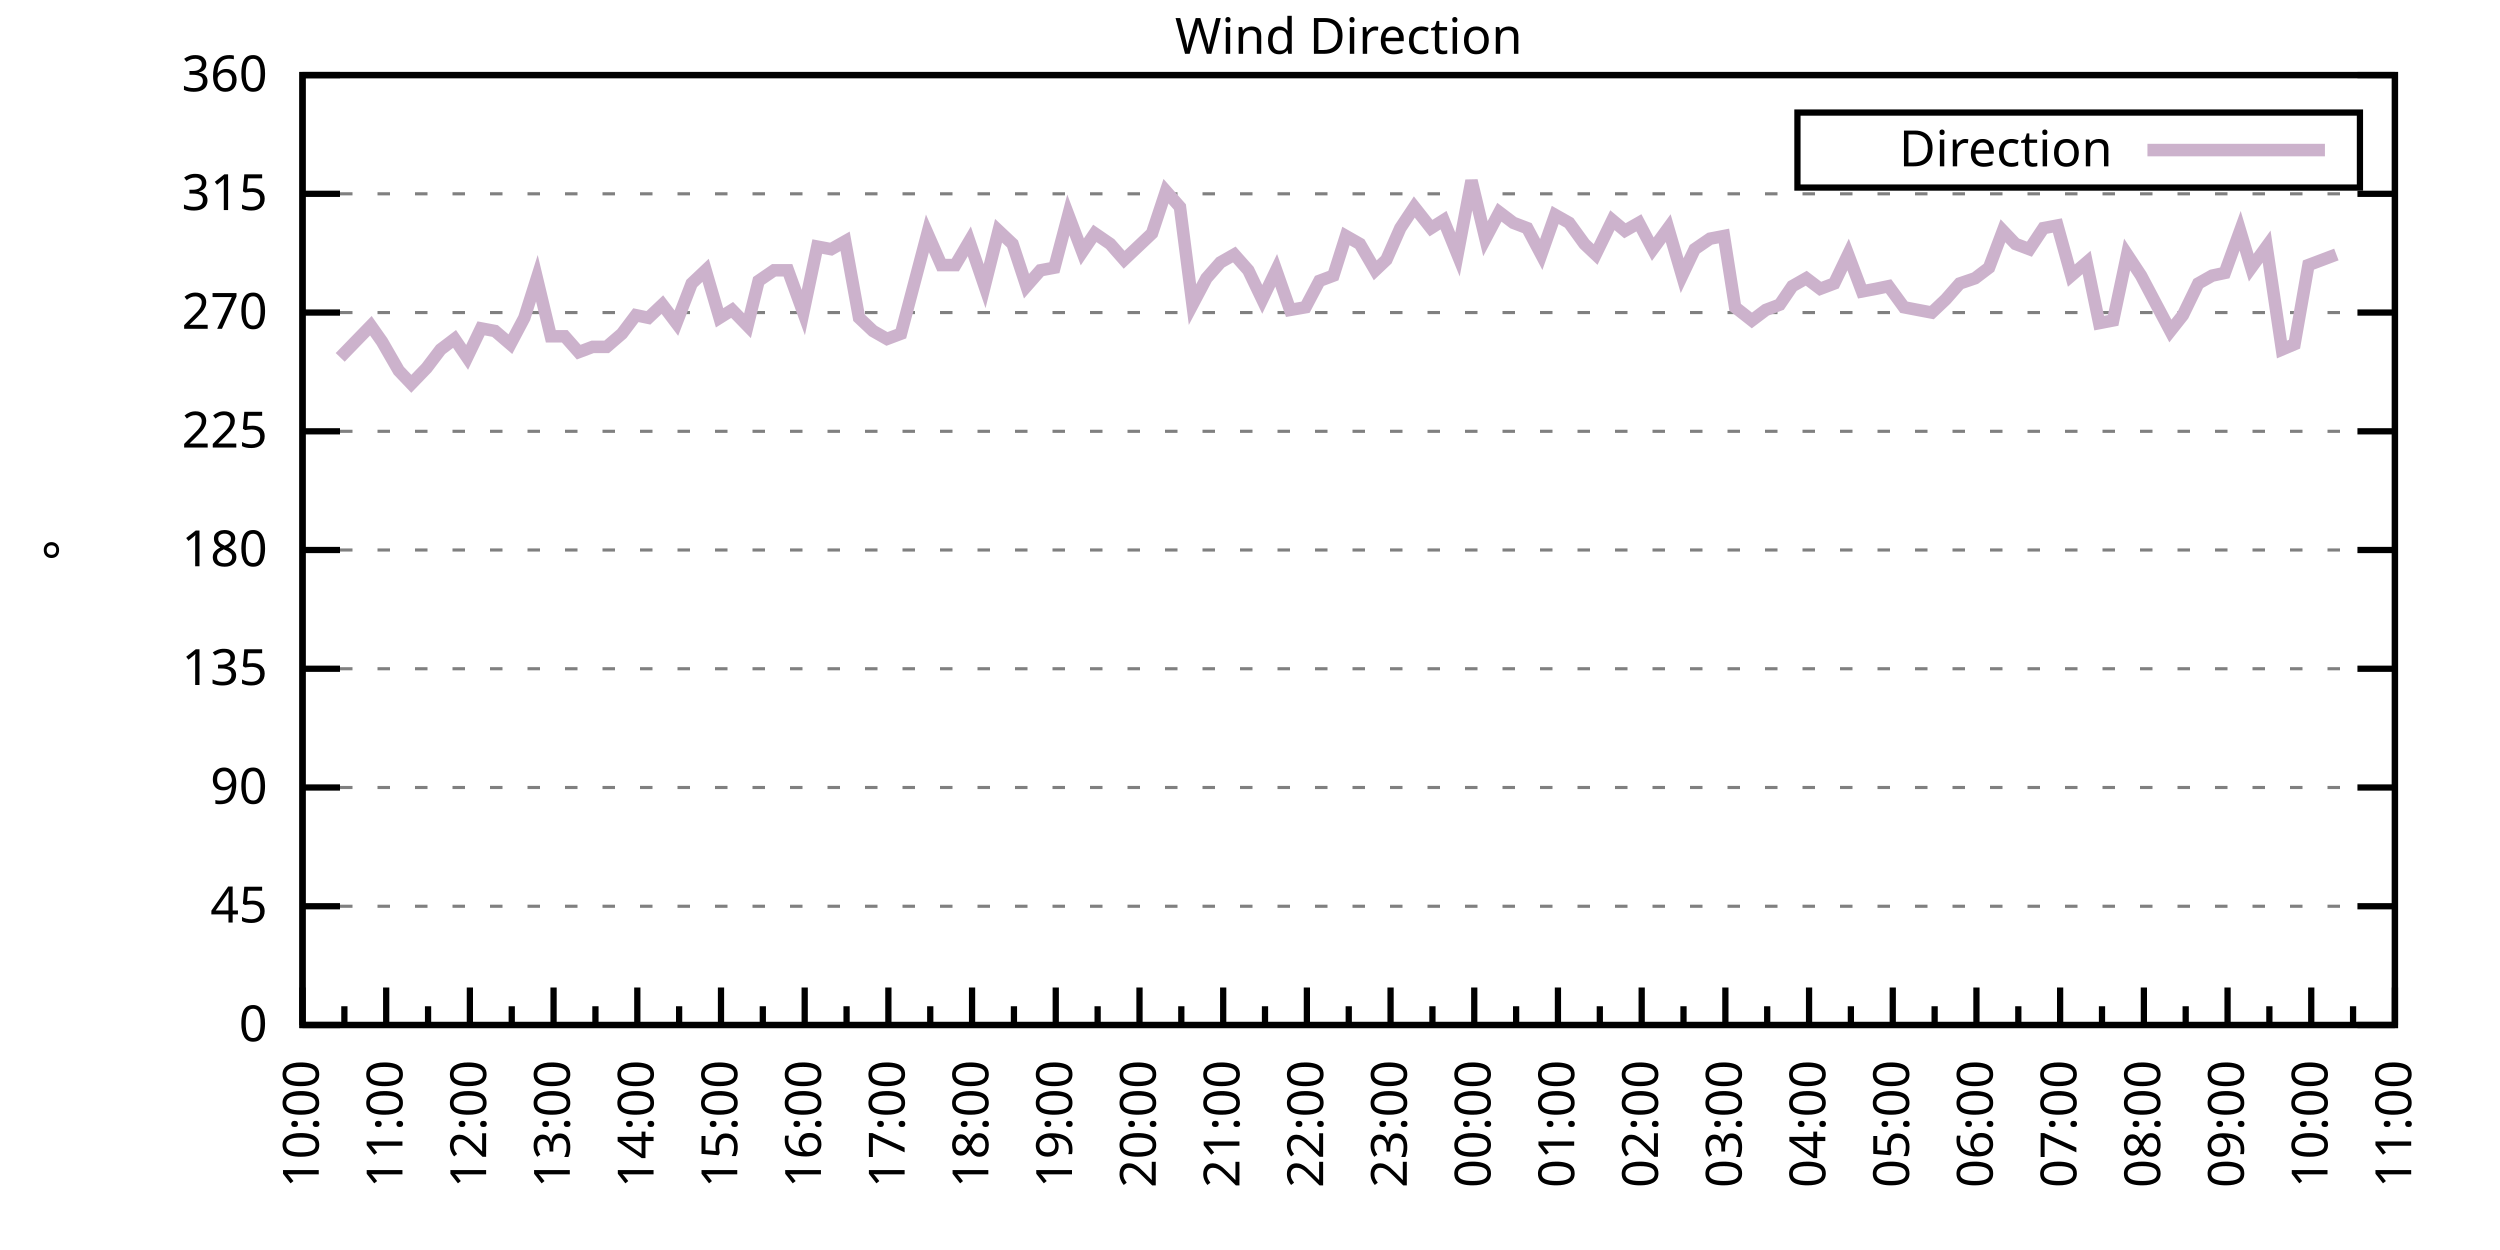
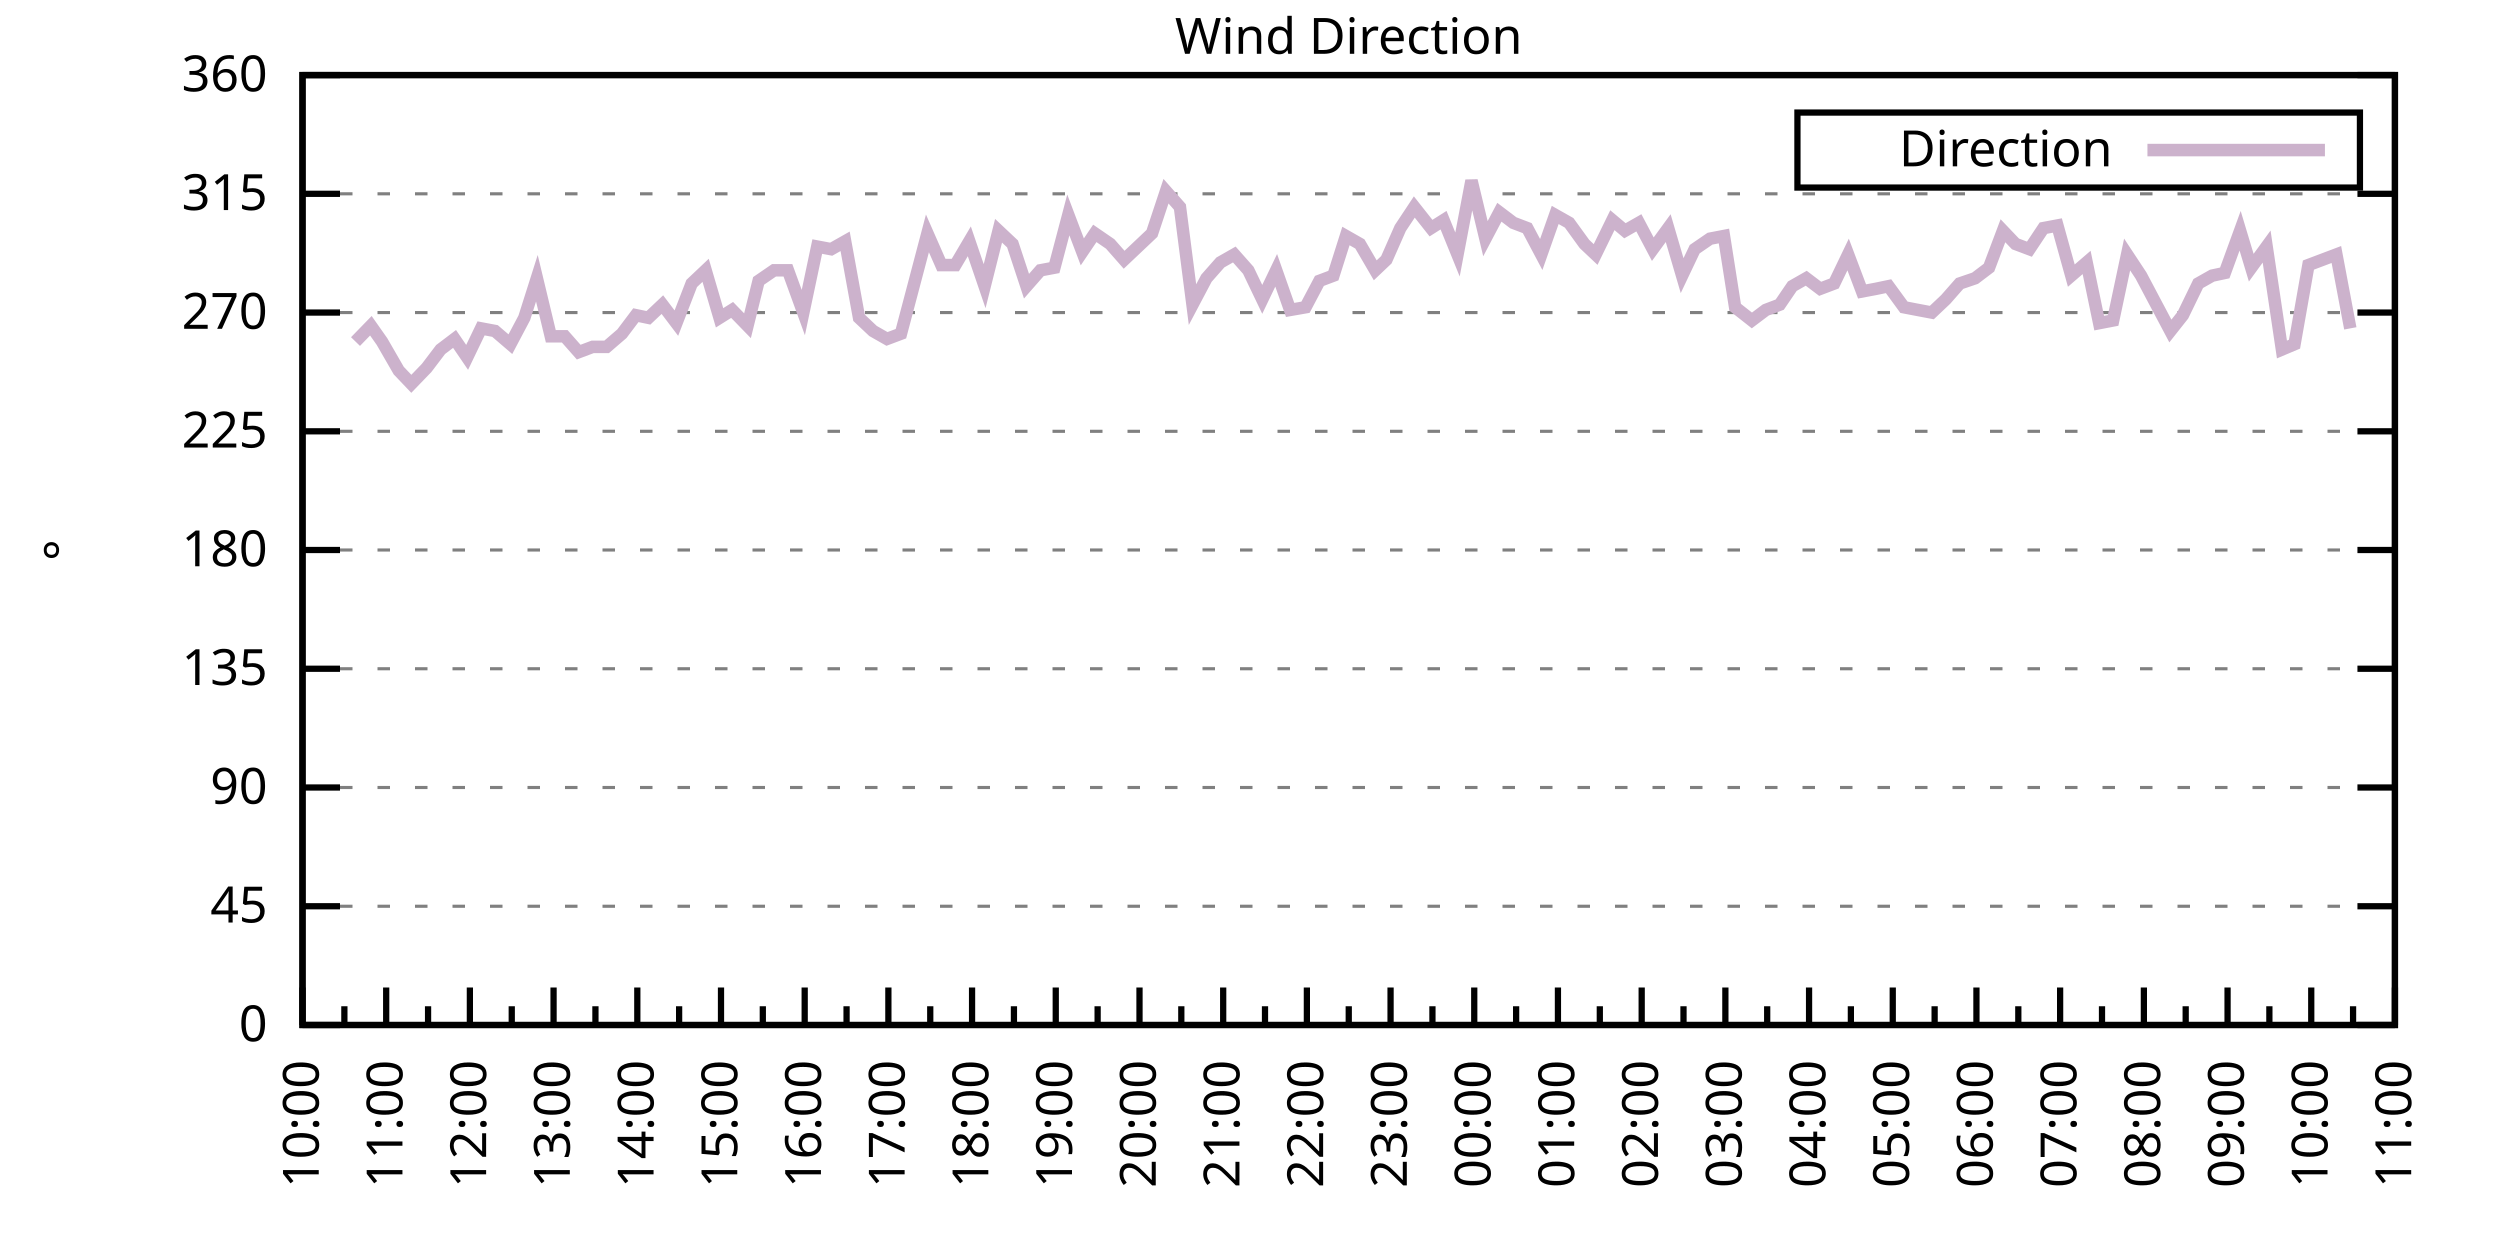
<svg xmlns="http://www.w3.org/2000/svg" xmlns:xlink="http://www.w3.org/1999/xlink" width="400" height="200" viewBox="0 0 400 200">
  <g id="gnuplot_canvas">
    <rect x="0" y="0" width="400" height="200" fill="none" />
    <defs>
      <circle id="gpDot" r="0.5" stroke-width="0.5" stroke="currentColor" />
      <path id="gpPt0" stroke-width="0.333" stroke="currentColor" d="M-1,0 h2 M0,-1 v2" />
      <path id="gpPt1" stroke-width="0.333" stroke="currentColor" d="M-1,-1 L1,1 M1,-1 L-1,1" />
      <path id="gpPt2" stroke-width="0.333" stroke="currentColor" d="M-1,0 L1,0 M0,-1 L0,1 M-1,-1 L1,1 M-1,1 L1,-1" />
      <rect id="gpPt3" stroke-width="0.333" stroke="currentColor" x="-1" y="-1" width="2" height="2" />
      <rect id="gpPt4" stroke-width="0.333" stroke="currentColor" fill="currentColor" x="-1" y="-1" width="2" height="2" />
      <circle id="gpPt5" stroke-width="0.333" stroke="currentColor" cx="0" cy="0" r="1" />
      <use xlink:href="#gpPt5" id="gpPt6" fill="currentColor" stroke="none" />
      <path id="gpPt7" stroke-width="0.333" stroke="currentColor" d="M0,-1.33 L-1.33,0.67 L1.33,0.67 z" />
      <use xlink:href="#gpPt7" id="gpPt8" fill="currentColor" stroke="none" />
      <use xlink:href="#gpPt7" id="gpPt9" stroke="currentColor" transform="rotate(180)" />
      <use xlink:href="#gpPt9" id="gpPt10" fill="currentColor" stroke="none" />
      <use xlink:href="#gpPt3" id="gpPt11" stroke="currentColor" transform="rotate(45)" />
      <use xlink:href="#gpPt11" id="gpPt12" fill="currentColor" stroke="none" />
      <path id="gpPt13" stroke-width="0.333" stroke="currentColor" d="M0,1.330 L1.265,0.411 L0.782,-1.067 L-0.782,-1.076 L-1.265,0.411 z" />
      <use xlink:href="#gpPt13" id="gpPt14" fill="currentColor" stroke="none" />
      <filter id="textbox" filterUnits="objectBoundingBox" x="0" y="0" height="1" width="1">
        <feFlood flood-color="white" flood-opacity="1" result="bgnd" />
        <feComposite in="SourceGraphic" in2="bgnd" operator="atop" />
      </filter>
      <filter id="greybox" filterUnits="objectBoundingBox" x="0" y="0" height="1" width="1">
        <feFlood flood-color="lightgrey" flood-opacity="1" result="grey" />
        <feComposite in="SourceGraphic" in2="grey" operator="atop" />
      </filter>
    </defs>
    <g fill="none" color="white" stroke="currentColor" stroke-width="1.00" stroke-linecap="butt" stroke-linejoin="miter">
</g>
    <g fill="none" color="black" stroke="currentColor" stroke-width="1.00" stroke-linecap="butt" stroke-linejoin="miter">
      <g stroke="none" shape-rendering="crispEdges">
        <polygon fill="rgb(255, 255, 255)" points="48.40,164.00 383.18,164.00 383.18,12.02 48.40,12.02 " />
      </g>
    </g>
    <g fill="none" color="black" stroke="currentColor" stroke-width="1.00" stroke-linecap="butt" stroke-linejoin="miter">
</g>
    <g fill="none" color="black" stroke="black" stroke-width="0.50" stroke-linecap="butt" stroke-linejoin="miter">
</g>
    <g fill="none" color="gray" stroke="currentColor" stroke-width="0.50" stroke-linecap="butt" stroke-linejoin="miter">
      <path stroke="gray" stroke-dasharray="2,4" class="gridline" d="M48.40,164.00 L383.19,164.00  " />
    </g>
    <g fill="none" color="gray" stroke="gray" stroke-width="1.00" stroke-linecap="butt" stroke-linejoin="miter">
</g>
    <g fill="none" color="black" stroke="currentColor" stroke-width="1.00" stroke-linecap="butt" stroke-linejoin="miter">
      <path stroke="black" d="M48.40,164.00 L54.40,164.00 M383.19,164.00 L377.19,164.00  " />
      <g transform="translate(42.80,166.60)" stroke="none" fill="black" font-family="Sans" font-size="8.00" text-anchor="end">
        <text>
          <tspan font-family="Sans"> 0</tspan>
        </text>
      </g>
    </g>
    <g fill="none" color="black" stroke="currentColor" stroke-width="1.00" stroke-linecap="butt" stroke-linejoin="miter">
</g>
    <g fill="none" color="black" stroke="black" stroke-width="0.50" stroke-linecap="butt" stroke-linejoin="miter">
</g>
    <g fill="none" color="gray" stroke="currentColor" stroke-width="0.50" stroke-linecap="butt" stroke-linejoin="miter">
      <path stroke="gray" stroke-dasharray="2,4" class="gridline" d="M48.40,145.00 L383.19,145.00  " />
    </g>
    <g fill="none" color="gray" stroke="gray" stroke-width="1.00" stroke-linecap="butt" stroke-linejoin="miter">
</g>
    <g fill="none" color="black" stroke="currentColor" stroke-width="1.00" stroke-linecap="butt" stroke-linejoin="miter">
      <path stroke="black" d="M48.40,145.00 L54.40,145.00 M383.19,145.00 L377.19,145.00  " />
      <g transform="translate(42.80,147.60)" stroke="none" fill="black" font-family="Sans" font-size="8.00" text-anchor="end">
        <text>
          <tspan font-family="Sans"> 45</tspan>
        </text>
      </g>
    </g>
    <g fill="none" color="black" stroke="currentColor" stroke-width="1.00" stroke-linecap="butt" stroke-linejoin="miter">
</g>
    <g fill="none" color="black" stroke="black" stroke-width="0.50" stroke-linecap="butt" stroke-linejoin="miter">
</g>
    <g fill="none" color="gray" stroke="currentColor" stroke-width="0.50" stroke-linecap="butt" stroke-linejoin="miter">
      <path stroke="gray" stroke-dasharray="2,4" class="gridline" d="M48.40,126.00 L383.19,126.00  " />
    </g>
    <g fill="none" color="gray" stroke="gray" stroke-width="1.00" stroke-linecap="butt" stroke-linejoin="miter">
</g>
    <g fill="none" color="black" stroke="currentColor" stroke-width="1.00" stroke-linecap="butt" stroke-linejoin="miter">
      <path stroke="black" d="M48.40,126.00 L54.40,126.00 M383.19,126.00 L377.19,126.00  " />
      <g transform="translate(42.80,128.60)" stroke="none" fill="black" font-family="Sans" font-size="8.00" text-anchor="end">
        <text>
          <tspan font-family="Sans"> 90</tspan>
        </text>
      </g>
    </g>
    <g fill="none" color="black" stroke="currentColor" stroke-width="1.00" stroke-linecap="butt" stroke-linejoin="miter">
</g>
    <g fill="none" color="black" stroke="black" stroke-width="0.50" stroke-linecap="butt" stroke-linejoin="miter">
</g>
    <g fill="none" color="gray" stroke="currentColor" stroke-width="0.50" stroke-linecap="butt" stroke-linejoin="miter">
      <path stroke="gray" stroke-dasharray="2,4" class="gridline" d="M48.40,107.00 L383.19,107.00  " />
    </g>
    <g fill="none" color="gray" stroke="gray" stroke-width="1.00" stroke-linecap="butt" stroke-linejoin="miter">
</g>
    <g fill="none" color="black" stroke="currentColor" stroke-width="1.00" stroke-linecap="butt" stroke-linejoin="miter">
      <path stroke="black" d="M48.40,107.00 L54.40,107.00 M383.19,107.00 L377.19,107.00  " />
      <g transform="translate(42.80,109.60)" stroke="none" fill="black" font-family="Sans" font-size="8.00" text-anchor="end">
        <text>
          <tspan font-family="Sans"> 135</tspan>
        </text>
      </g>
    </g>
    <g fill="none" color="black" stroke="currentColor" stroke-width="1.00" stroke-linecap="butt" stroke-linejoin="miter">
</g>
    <g fill="none" color="black" stroke="black" stroke-width="0.50" stroke-linecap="butt" stroke-linejoin="miter">
</g>
    <g fill="none" color="gray" stroke="currentColor" stroke-width="0.50" stroke-linecap="butt" stroke-linejoin="miter">
      <path stroke="gray" stroke-dasharray="2,4" class="gridline" d="M48.40,88.00 L383.19,88.00  " />
    </g>
    <g fill="none" color="gray" stroke="gray" stroke-width="1.00" stroke-linecap="butt" stroke-linejoin="miter">
</g>
    <g fill="none" color="black" stroke="currentColor" stroke-width="1.00" stroke-linecap="butt" stroke-linejoin="miter">
      <path stroke="black" d="M48.40,88.00 L54.40,88.00 M383.19,88.00 L377.19,88.00  " />
      <g transform="translate(42.80,90.60)" stroke="none" fill="black" font-family="Sans" font-size="8.00" text-anchor="end">
        <text>
          <tspan font-family="Sans"> 180</tspan>
        </text>
      </g>
    </g>
    <g fill="none" color="black" stroke="currentColor" stroke-width="1.00" stroke-linecap="butt" stroke-linejoin="miter">
</g>
    <g fill="none" color="black" stroke="black" stroke-width="0.50" stroke-linecap="butt" stroke-linejoin="miter">
</g>
    <g fill="none" color="gray" stroke="currentColor" stroke-width="0.50" stroke-linecap="butt" stroke-linejoin="miter">
      <path stroke="gray" stroke-dasharray="2,4" class="gridline" d="M48.40,69.01 L383.19,69.01  " />
    </g>
    <g fill="none" color="gray" stroke="gray" stroke-width="1.00" stroke-linecap="butt" stroke-linejoin="miter">
</g>
    <g fill="none" color="black" stroke="currentColor" stroke-width="1.00" stroke-linecap="butt" stroke-linejoin="miter">
      <path stroke="black" d="M48.40,69.01 L54.40,69.01 M383.19,69.01 L377.19,69.01  " />
      <g transform="translate(42.80,71.61)" stroke="none" fill="black" font-family="Sans" font-size="8.00" text-anchor="end">
        <text>
          <tspan font-family="Sans"> 225</tspan>
        </text>
      </g>
    </g>
    <g fill="none" color="black" stroke="currentColor" stroke-width="1.00" stroke-linecap="butt" stroke-linejoin="miter">
</g>
    <g fill="none" color="black" stroke="black" stroke-width="0.50" stroke-linecap="butt" stroke-linejoin="miter">
</g>
    <g fill="none" color="gray" stroke="currentColor" stroke-width="0.50" stroke-linecap="butt" stroke-linejoin="miter">
      <path stroke="gray" stroke-dasharray="2,4" class="gridline" d="M48.40,50.01 L383.19,50.01  " />
    </g>
    <g fill="none" color="gray" stroke="gray" stroke-width="1.00" stroke-linecap="butt" stroke-linejoin="miter">
</g>
    <g fill="none" color="black" stroke="currentColor" stroke-width="1.00" stroke-linecap="butt" stroke-linejoin="miter">
      <path stroke="black" d="M48.40,50.01 L54.40,50.01 M383.19,50.01 L377.19,50.01  " />
      <g transform="translate(42.80,52.61)" stroke="none" fill="black" font-family="Sans" font-size="8.00" text-anchor="end">
        <text>
          <tspan font-family="Sans"> 270</tspan>
        </text>
      </g>
    </g>
    <g fill="none" color="black" stroke="currentColor" stroke-width="1.00" stroke-linecap="butt" stroke-linejoin="miter">
</g>
    <g fill="none" color="black" stroke="black" stroke-width="0.50" stroke-linecap="butt" stroke-linejoin="miter">
</g>
    <g fill="none" color="gray" stroke="currentColor" stroke-width="0.50" stroke-linecap="butt" stroke-linejoin="miter">
      <path stroke="gray" stroke-dasharray="2,4" class="gridline" d="M48.40,31.01 L383.19,31.01  " />
    </g>
    <g fill="none" color="gray" stroke="gray" stroke-width="1.00" stroke-linecap="butt" stroke-linejoin="miter">
</g>
    <g fill="none" color="black" stroke="currentColor" stroke-width="1.00" stroke-linecap="butt" stroke-linejoin="miter">
      <path stroke="black" d="M48.40,31.01 L54.40,31.01 M383.19,31.01 L377.19,31.01  " />
      <g transform="translate(42.80,33.61)" stroke="none" fill="black" font-family="Sans" font-size="8.00" text-anchor="end">
        <text>
          <tspan font-family="Sans"> 315</tspan>
        </text>
      </g>
    </g>
    <g fill="none" color="black" stroke="currentColor" stroke-width="1.00" stroke-linecap="butt" stroke-linejoin="miter">
</g>
    <g fill="none" color="black" stroke="black" stroke-width="0.50" stroke-linecap="butt" stroke-linejoin="miter">
</g>
    <g fill="none" color="gray" stroke="currentColor" stroke-width="0.50" stroke-linecap="butt" stroke-linejoin="miter">
      <path stroke="gray" stroke-dasharray="2,4" class="gridline" d="M48.40,12.01 L383.19,12.01  " />
    </g>
    <g fill="none" color="gray" stroke="gray" stroke-width="1.00" stroke-linecap="butt" stroke-linejoin="miter">
</g>
    <g fill="none" color="black" stroke="currentColor" stroke-width="1.00" stroke-linecap="butt" stroke-linejoin="miter">
      <path stroke="black" d="M48.40,12.01 L54.40,12.01 M383.19,12.01 L377.19,12.01  " />
      <g transform="translate(42.80,14.61)" stroke="none" fill="black" font-family="Sans" font-size="8.00" text-anchor="end">
        <text>
          <tspan font-family="Sans"> 360</tspan>
        </text>
      </g>
    </g>
    <g fill="none" color="black" stroke="currentColor" stroke-width="1.00" stroke-linecap="butt" stroke-linejoin="miter">
      <path stroke="black" d="M48.40,164.00 L48.40,158.00  " />
      <g transform="translate(51.00,169.60) rotate(270)" stroke="none" fill="black" font-family="Sans" font-size="8.00" text-anchor="end">
        <text>
          <tspan font-family="Sans">10:00</tspan>
        </text>
      </g>
    </g>
    <g fill="none" color="black" stroke="currentColor" stroke-width="1.00" stroke-linecap="butt" stroke-linejoin="miter">
      <path stroke="black" d="M55.10,164.00 L55.10,161.00 M61.79,164.00 L61.79,158.00  " />
      <g transform="translate(64.39,169.60) rotate(270)" stroke="none" fill="black" font-family="Sans" font-size="8.00" text-anchor="end">
        <text>
          <tspan font-family="Sans">11:00</tspan>
        </text>
      </g>
    </g>
    <g fill="none" color="black" stroke="currentColor" stroke-width="1.00" stroke-linecap="butt" stroke-linejoin="miter">
      <path stroke="black" d="M68.49,164.00 L68.49,161.00 M75.18,164.00 L75.18,158.00  " />
      <g transform="translate(77.78,169.60) rotate(270)" stroke="none" fill="black" font-family="Sans" font-size="8.00" text-anchor="end">
        <text>
          <tspan font-family="Sans">12:00</tspan>
        </text>
      </g>
    </g>
    <g fill="none" color="black" stroke="currentColor" stroke-width="1.00" stroke-linecap="butt" stroke-linejoin="miter">
      <path stroke="black" d="M81.88,164.00 L81.88,161.00 M88.57,164.00 L88.57,158.00  " />
      <g transform="translate(91.17,169.60) rotate(270)" stroke="none" fill="black" font-family="Sans" font-size="8.00" text-anchor="end">
        <text>
          <tspan font-family="Sans">13:00</tspan>
        </text>
      </g>
    </g>
    <g fill="none" color="black" stroke="currentColor" stroke-width="1.00" stroke-linecap="butt" stroke-linejoin="miter">
      <path stroke="black" d="M95.27,164.00 L95.27,161.00 M101.97,164.00 L101.97,158.00  " />
      <g transform="translate(104.57,169.60) rotate(270)" stroke="none" fill="black" font-family="Sans" font-size="8.00" text-anchor="end">
        <text>
          <tspan font-family="Sans">14:00</tspan>
        </text>
      </g>
    </g>
    <g fill="none" color="black" stroke="currentColor" stroke-width="1.00" stroke-linecap="butt" stroke-linejoin="miter">
      <path stroke="black" d="M108.66,164.00 L108.66,161.00 M115.36,164.00 L115.36,158.00  " />
      <g transform="translate(117.96,169.60) rotate(270)" stroke="none" fill="black" font-family="Sans" font-size="8.00" text-anchor="end">
        <text>
          <tspan font-family="Sans">15:00</tspan>
        </text>
      </g>
    </g>
    <g fill="none" color="black" stroke="currentColor" stroke-width="1.00" stroke-linecap="butt" stroke-linejoin="miter">
      <path stroke="black" d="M122.05,164.00 L122.05,161.00 M128.75,164.00 L128.75,158.00  " />
      <g transform="translate(131.35,169.60) rotate(270)" stroke="none" fill="black" font-family="Sans" font-size="8.00" text-anchor="end">
        <text>
          <tspan font-family="Sans">16:00</tspan>
        </text>
      </g>
    </g>
    <g fill="none" color="black" stroke="currentColor" stroke-width="1.00" stroke-linecap="butt" stroke-linejoin="miter">
      <path stroke="black" d="M135.45,164.00 L135.45,161.00 M142.14,164.00 L142.14,158.00  " />
      <g transform="translate(144.74,169.60) rotate(270)" stroke="none" fill="black" font-family="Sans" font-size="8.00" text-anchor="end">
        <text>
          <tspan font-family="Sans">17:00</tspan>
        </text>
      </g>
    </g>
    <g fill="none" color="black" stroke="currentColor" stroke-width="1.00" stroke-linecap="butt" stroke-linejoin="miter">
      <path stroke="black" d="M148.84,164.00 L148.84,161.00 M155.53,164.00 L155.53,158.00  " />
      <g transform="translate(158.13,169.60) rotate(270)" stroke="none" fill="black" font-family="Sans" font-size="8.00" text-anchor="end">
        <text>
          <tspan font-family="Sans">18:00</tspan>
        </text>
      </g>
    </g>
    <g fill="none" color="black" stroke="currentColor" stroke-width="1.00" stroke-linecap="butt" stroke-linejoin="miter">
      <path stroke="black" d="M162.23,164.00 L162.23,161.00 M168.92,164.00 L168.92,158.00  " />
      <g transform="translate(171.52,169.60) rotate(270)" stroke="none" fill="black" font-family="Sans" font-size="8.00" text-anchor="end">
        <text>
          <tspan font-family="Sans">19:00</tspan>
        </text>
      </g>
    </g>
    <g fill="none" color="black" stroke="currentColor" stroke-width="1.00" stroke-linecap="butt" stroke-linejoin="miter">
      <path stroke="black" d="M175.62,164.00 L175.62,161.00 M182.32,164.00 L182.32,158.00  " />
      <g transform="translate(184.92,169.60) rotate(270)" stroke="none" fill="black" font-family="Sans" font-size="8.00" text-anchor="end">
        <text>
          <tspan font-family="Sans">20:00</tspan>
        </text>
      </g>
    </g>
    <g fill="none" color="black" stroke="currentColor" stroke-width="1.00" stroke-linecap="butt" stroke-linejoin="miter">
      <path stroke="black" d="M189.01,164.00 L189.01,161.00 M195.71,164.00 L195.71,158.00  " />
      <g transform="translate(198.31,169.60) rotate(270)" stroke="none" fill="black" font-family="Sans" font-size="8.00" text-anchor="end">
        <text>
          <tspan font-family="Sans">21:00</tspan>
        </text>
      </g>
    </g>
    <g fill="none" color="black" stroke="currentColor" stroke-width="1.00" stroke-linecap="butt" stroke-linejoin="miter">
      <path stroke="black" d="M202.40,164.00 L202.40,161.00 M209.10,164.00 L209.10,158.00  " />
      <g transform="translate(211.70,169.60) rotate(270)" stroke="none" fill="black" font-family="Sans" font-size="8.00" text-anchor="end">
        <text>
          <tspan font-family="Sans">22:00</tspan>
        </text>
      </g>
    </g>
    <g fill="none" color="black" stroke="currentColor" stroke-width="1.00" stroke-linecap="butt" stroke-linejoin="miter">
      <path stroke="black" d="M215.80,164.00 L215.80,161.00 M222.49,164.00 L222.49,158.00  " />
      <g transform="translate(225.09,169.60) rotate(270)" stroke="none" fill="black" font-family="Sans" font-size="8.00" text-anchor="end">
        <text>
          <tspan font-family="Sans">23:00</tspan>
        </text>
      </g>
    </g>
    <g fill="none" color="black" stroke="currentColor" stroke-width="1.00" stroke-linecap="butt" stroke-linejoin="miter">
      <path stroke="black" d="M229.19,164.00 L229.19,161.00 M235.88,164.00 L235.88,158.00  " />
      <g transform="translate(238.48,169.60) rotate(270)" stroke="none" fill="black" font-family="Sans" font-size="8.00" text-anchor="end">
        <text>
          <tspan font-family="Sans">00:00</tspan>
        </text>
      </g>
    </g>
    <g fill="none" color="black" stroke="currentColor" stroke-width="1.00" stroke-linecap="butt" stroke-linejoin="miter">
      <path stroke="black" d="M242.58,164.00 L242.58,161.00 M249.27,164.00 L249.27,158.00  " />
      <g transform="translate(251.87,169.60) rotate(270)" stroke="none" fill="black" font-family="Sans" font-size="8.00" text-anchor="end">
        <text>
          <tspan font-family="Sans">01:00</tspan>
        </text>
      </g>
    </g>
    <g fill="none" color="black" stroke="currentColor" stroke-width="1.00" stroke-linecap="butt" stroke-linejoin="miter">
      <path stroke="black" d="M255.97,164.00 L255.97,161.00 M262.67,164.00 L262.67,158.00  " />
      <g transform="translate(265.27,169.60) rotate(270)" stroke="none" fill="black" font-family="Sans" font-size="8.00" text-anchor="end">
        <text>
          <tspan font-family="Sans">02:00</tspan>
        </text>
      </g>
    </g>
    <g fill="none" color="black" stroke="currentColor" stroke-width="1.00" stroke-linecap="butt" stroke-linejoin="miter">
      <path stroke="black" d="M269.36,164.00 L269.36,161.00 M276.06,164.00 L276.06,158.00  " />
      <g transform="translate(278.66,169.60) rotate(270)" stroke="none" fill="black" font-family="Sans" font-size="8.00" text-anchor="end">
        <text>
          <tspan font-family="Sans">03:00</tspan>
        </text>
      </g>
    </g>
    <g fill="none" color="black" stroke="currentColor" stroke-width="1.00" stroke-linecap="butt" stroke-linejoin="miter">
      <path stroke="black" d="M282.75,164.00 L282.75,161.00 M289.45,164.00 L289.45,158.00  " />
      <g transform="translate(292.05,169.60) rotate(270)" stroke="none" fill="black" font-family="Sans" font-size="8.00" text-anchor="end">
        <text>
          <tspan font-family="Sans">04:00</tspan>
        </text>
      </g>
    </g>
    <g fill="none" color="black" stroke="currentColor" stroke-width="1.00" stroke-linecap="butt" stroke-linejoin="miter">
      <path stroke="black" d="M296.14,164.00 L296.14,161.00 M302.84,164.00 L302.84,158.00  " />
      <g transform="translate(305.44,169.60) rotate(270)" stroke="none" fill="black" font-family="Sans" font-size="8.00" text-anchor="end">
        <text>
          <tspan font-family="Sans">05:00</tspan>
        </text>
      </g>
    </g>
    <g fill="none" color="black" stroke="currentColor" stroke-width="1.00" stroke-linecap="butt" stroke-linejoin="miter">
      <path stroke="black" d="M309.54,164.00 L309.54,161.00 M316.23,164.00 L316.23,158.00  " />
      <g transform="translate(318.83,169.60) rotate(270)" stroke="none" fill="black" font-family="Sans" font-size="8.00" text-anchor="end">
        <text>
          <tspan font-family="Sans">06:00</tspan>
        </text>
      </g>
    </g>
    <g fill="none" color="black" stroke="currentColor" stroke-width="1.00" stroke-linecap="butt" stroke-linejoin="miter">
      <path stroke="black" d="M322.93,164.00 L322.93,161.00 M329.62,164.00 L329.62,158.00  " />
      <g transform="translate(332.22,169.60) rotate(270)" stroke="none" fill="black" font-family="Sans" font-size="8.00" text-anchor="end">
        <text>
          <tspan font-family="Sans">07:00</tspan>
        </text>
      </g>
    </g>
    <g fill="none" color="black" stroke="currentColor" stroke-width="1.00" stroke-linecap="butt" stroke-linejoin="miter">
      <path stroke="black" d="M336.32,164.00 L336.32,161.00 M343.02,164.00 L343.02,158.00  " />
      <g transform="translate(345.62,169.60) rotate(270)" stroke="none" fill="black" font-family="Sans" font-size="8.00" text-anchor="end">
        <text>
          <tspan font-family="Sans">08:00</tspan>
        </text>
      </g>
    </g>
    <g fill="none" color="black" stroke="currentColor" stroke-width="1.00" stroke-linecap="butt" stroke-linejoin="miter">
      <path stroke="black" d="M349.71,164.00 L349.71,161.00 M356.41,164.00 L356.41,158.00  " />
      <g transform="translate(359.01,169.60) rotate(270)" stroke="none" fill="black" font-family="Sans" font-size="8.00" text-anchor="end">
        <text>
          <tspan font-family="Sans">09:00</tspan>
        </text>
      </g>
    </g>
    <g fill="none" color="black" stroke="currentColor" stroke-width="1.00" stroke-linecap="butt" stroke-linejoin="miter">
      <path stroke="black" d="M363.10,164.00 L363.10,161.00 M369.80,164.00 L369.80,158.00  " />
      <g transform="translate(372.40,169.60) rotate(270)" stroke="none" fill="black" font-family="Sans" font-size="8.00" text-anchor="end">
        <text>
          <tspan font-family="Sans">10:00</tspan>
        </text>
      </g>
    </g>
    <g fill="none" color="black" stroke="currentColor" stroke-width="1.00" stroke-linecap="butt" stroke-linejoin="miter">
      <path stroke="black" d="M376.49,164.00 L376.49,161.00 M383.19,164.00 L383.19,158.00  " />
      <g transform="translate(385.79,169.60) rotate(270)" stroke="none" fill="black" font-family="Sans" font-size="8.00" text-anchor="end">
        <text>
          <tspan font-family="Sans">11:00</tspan>
        </text>
      </g>
    </g>
    <g fill="none" color="black" stroke="currentColor" stroke-width="1.00" stroke-linecap="butt" stroke-linejoin="miter">
</g>
    <g fill="none" color="black" stroke="currentColor" stroke-width="1.00" stroke-linecap="butt" stroke-linejoin="miter">
      <path stroke="black" d="M48.40,12.01 L48.40,164.00 L383.19,164.00 L383.19,12.01 L48.40,12.01 Z  " />
    </g>
    <g fill="none" color="black" stroke="currentColor" stroke-width="1.00" stroke-linecap="butt" stroke-linejoin="miter">
      <g transform="translate(12.80,88.01) rotate(270)" stroke="none" fill="black" font-family="Sans" font-size="8.00" text-anchor="middle">
        <text>
          <tspan font-family="Sans">°</tspan>
        </text>
      </g>
    </g>
    <g fill="none" color="black" stroke="currentColor" stroke-width="1.00" stroke-linecap="butt" stroke-linejoin="miter">
</g>
    <g fill="none" color="black" stroke="currentColor" stroke-width="1.00" stroke-linecap="butt" stroke-linejoin="miter">
      <path stroke="black" d="M287.59,30.01 L287.59,18.01 L377.59,18.01 L377.59,30.01 L287.59,30.01 Z  " />
    </g>
    <g id="Wind_direction_plot_1">
      <g fill="none" color="white" stroke="black" stroke-width="2.00" stroke-linecap="butt" stroke-linejoin="miter">
</g>
      <g fill="none" color="black" stroke="currentColor" stroke-width="2.00" stroke-linecap="butt" stroke-linejoin="miter">
        <g transform="translate(337.99,26.61)" stroke="none" fill="black" font-family="Sans" font-size="8.00" text-anchor="end">
          <text>
            <tspan font-family="Sans">Direction</tspan>
          </text>
        </g>
      </g>
      <g fill="none" color="black" stroke="currentColor" stroke-width="2.00" stroke-linecap="butt" stroke-linejoin="miter">
-         <path stroke="rgb(204, 178, 204)" d="M343.59,24.01 L371.99,24.01 M54.43,57.18 L56.88,54.65 L59.34,52.12 L61.12,54.65 L63.80,59.30 L65.81,61.41   L68.26,58.87 L70.50,55.92 L72.73,54.23 L74.74,57.18 L76.97,52.54 L79.20,52.96 L81.66,55.07 L83.89,50.85   L85.90,44.52 L88.13,53.81 L90.36,53.81 L92.59,56.34 L94.82,55.50 L97.06,55.50 L99.51,53.39 L101.74,50.43   L103.75,50.85 L105.98,48.74 L108.22,51.70 L110.67,45.36 L112.90,43.25 L115.13,50.85 L117.14,49.59 L119.60,52.12   L121.38,44.94 L123.84,43.25 L126.07,43.25 L128.53,50.01 L130.76,39.45 L132.99,39.87 L135.22,38.61 L137.45,50.85   L139.69,52.96 L141.92,54.23 L144.15,53.39 L146.16,45.79 L148.39,37.34 L150.62,42.41 L152.85,42.41 L155.09,38.61   L157.54,45.79 L159.77,36.92 L162.01,39.03 L164.24,45.79 L166.47,43.25 L168.70,42.83 L170.93,34.39 L173.17,40.30   L175.17,37.34 L177.63,39.03 L179.86,41.56 L182.09,39.45 L184.32,37.34 L186.56,30.59 L188.79,33.12 L190.80,48.74   L193.03,44.52 L195.26,41.99 L197.49,40.72 L199.73,43.25 L201.96,47.90 L204.19,43.25 L206.42,49.59 L208.88,49.16   L211.11,44.94 L213.34,44.10 L215.35,37.76 L217.58,39.03 L220.04,43.25 L221.82,41.56 L224.05,36.50 L226.29,33.12   L228.96,36.50 L230.97,35.23 L233.20,40.72 L235.44,28.90 L237.67,38.19 L239.90,33.96 L242.13,35.65 L244.36,36.50   L246.60,40.72 L248.83,34.39 L251.06,35.65 L253.51,39.03 L255.30,40.72 L257.98,35.23 L259.99,36.92 L262.22,35.65   L264.45,39.87 L266.91,36.50 L269.14,44.10 L271.15,39.87 L273.60,38.19 L275.83,37.76 L277.62,49.16 L280.30,51.27   L282.53,49.59 L284.76,48.74 L286.77,45.79 L289.00,44.52 L291.23,46.21 L293.47,45.36 L295.70,40.72 L297.93,46.63   L300.16,46.21 L302.17,45.79 L304.63,49.16 L306.86,49.59 L309.09,50.01 L311.32,47.90 L313.55,45.36 L316.01,44.52   L318.24,42.83 L320.47,36.92 L322.48,39.03 L324.71,39.87 L326.95,36.50 L329.18,36.08 L331.41,44.10 L333.86,41.99   L335.87,51.70 L338.10,51.27 L340.34,40.72 L342.57,44.10 L344.80,48.32 L347.26,52.96 L349.26,50.43 L351.72,45.36   L353.95,44.10 L355.96,43.67 L358.42,36.92 L360.20,42.83 L362.66,39.45 L365.11,55.92 L367.12,55.07 L369.35,42.41   L373.82,40.72  " />
+         <path stroke="rgb(204, 178, 204)" d="M343.59,24.01 L371.99,24.01 M56.88,54.65 L59.34,52.12 L61.12,54.65 L63.80,59.30 L65.81,61.41 L68.26,58.87   L70.50,55.92 L72.73,54.23 L74.74,57.18 L76.97,52.54 L79.20,52.96 L81.66,55.07 L83.89,50.85 L85.90,44.52   L88.13,53.81 L90.36,53.81 L92.59,56.34 L94.82,55.50 L97.06,55.50 L99.51,53.39 L101.74,50.43 L103.75,50.85   L105.98,48.74 L108.22,51.70 L110.67,45.36 L112.90,43.25 L115.13,50.85 L117.14,49.59 L119.60,52.12 L121.38,44.94   L123.84,43.25 L126.07,43.25 L128.53,50.01 L130.76,39.45 L132.99,39.87 L135.22,38.61 L137.45,50.85 L139.69,52.96   L141.92,54.23 L144.15,53.39 L146.16,45.79 L148.39,37.34 L150.62,42.41 L152.85,42.41 L155.09,38.61 L157.54,45.79   L159.77,36.92 L162.01,39.03 L164.24,45.79 L166.47,43.25 L168.70,42.83 L170.93,34.39 L173.17,40.30 L175.17,37.34   L177.63,39.03 L179.86,41.56 L182.09,39.45 L184.32,37.34 L186.56,30.59 L188.79,33.12 L190.80,48.74 L193.03,44.52   L195.26,41.99 L197.49,40.72 L199.73,43.25 L201.96,47.90 L204.19,43.25 L206.42,49.59 L208.88,49.16 L211.11,44.94   L213.34,44.10 L215.35,37.76 L217.58,39.03 L220.04,43.25 L221.82,41.56 L224.05,36.50 L226.29,33.12 L228.96,36.50   L230.97,35.23 L233.20,40.72 L235.44,28.90 L237.67,38.19 L239.90,33.96 L242.13,35.65 L244.36,36.50 L246.60,40.72   L248.83,34.39 L251.06,35.65 L253.51,39.03 L255.30,40.72 L257.98,35.23 L259.99,36.92 L262.22,35.65 L264.45,39.87   L266.91,36.50 L269.14,44.10 L271.15,39.87 L273.60,38.19 L275.83,37.76 L277.62,49.16 L280.30,51.27 L282.53,49.59   L284.76,48.74 L286.77,45.79 L289.00,44.52 L291.23,46.21 L293.47,45.36 L295.70,40.72 L297.93,46.63 L300.16,46.21   L302.17,45.79 L304.63,49.16 L306.86,49.59 L309.09,50.01 L311.32,47.90 L313.55,45.36 L316.01,44.52 L318.24,42.83   L320.47,36.92 L322.48,39.03 L324.71,39.87 L326.95,36.50 L329.18,36.08 L331.41,44.10 L333.86,41.99 L335.87,51.70   L338.10,51.27 L340.34,40.72 L342.57,44.10 L344.80,48.32 L347.26,52.96 L349.26,50.43 L351.72,45.36 L353.95,44.10   L355.96,43.67 L358.42,36.92 L360.20,42.83 L362.66,39.45 L365.11,55.92 L367.12,55.07 L369.35,42.41 L373.82,40.72   L376.05,52.54  " />
      </g>
    </g>
    <g fill="none" color="black" stroke="currentColor" stroke-width="2.00" stroke-linecap="butt" stroke-linejoin="miter">
</g>
    <g fill="none" color="black" stroke="black" stroke-width="1.00" stroke-linecap="butt" stroke-linejoin="miter">
</g>
    <g fill="none" color="black" stroke="currentColor" stroke-width="1.00" stroke-linecap="butt" stroke-linejoin="miter">
      <path stroke="black" d="M48.40,12.01 L48.40,164.00 L383.19,164.00 L383.19,12.01 L48.40,12.01 Z  " />
    </g>
    <g fill="none" color="black" stroke="currentColor" stroke-width="1.00" stroke-linecap="butt" stroke-linejoin="miter">
      <g transform="translate(215.79,8.61)" stroke="none" fill="black" font-family="Sans" font-size="8.00" text-anchor="middle">
        <text>
          <tspan font-family="Sans">Wind Direction</tspan>
        </text>
      </g>
    </g>
    <g fill="none" color="black" stroke="currentColor" stroke-width="1.00" stroke-linecap="butt" stroke-linejoin="miter">
</g>
  </g>
</svg>
